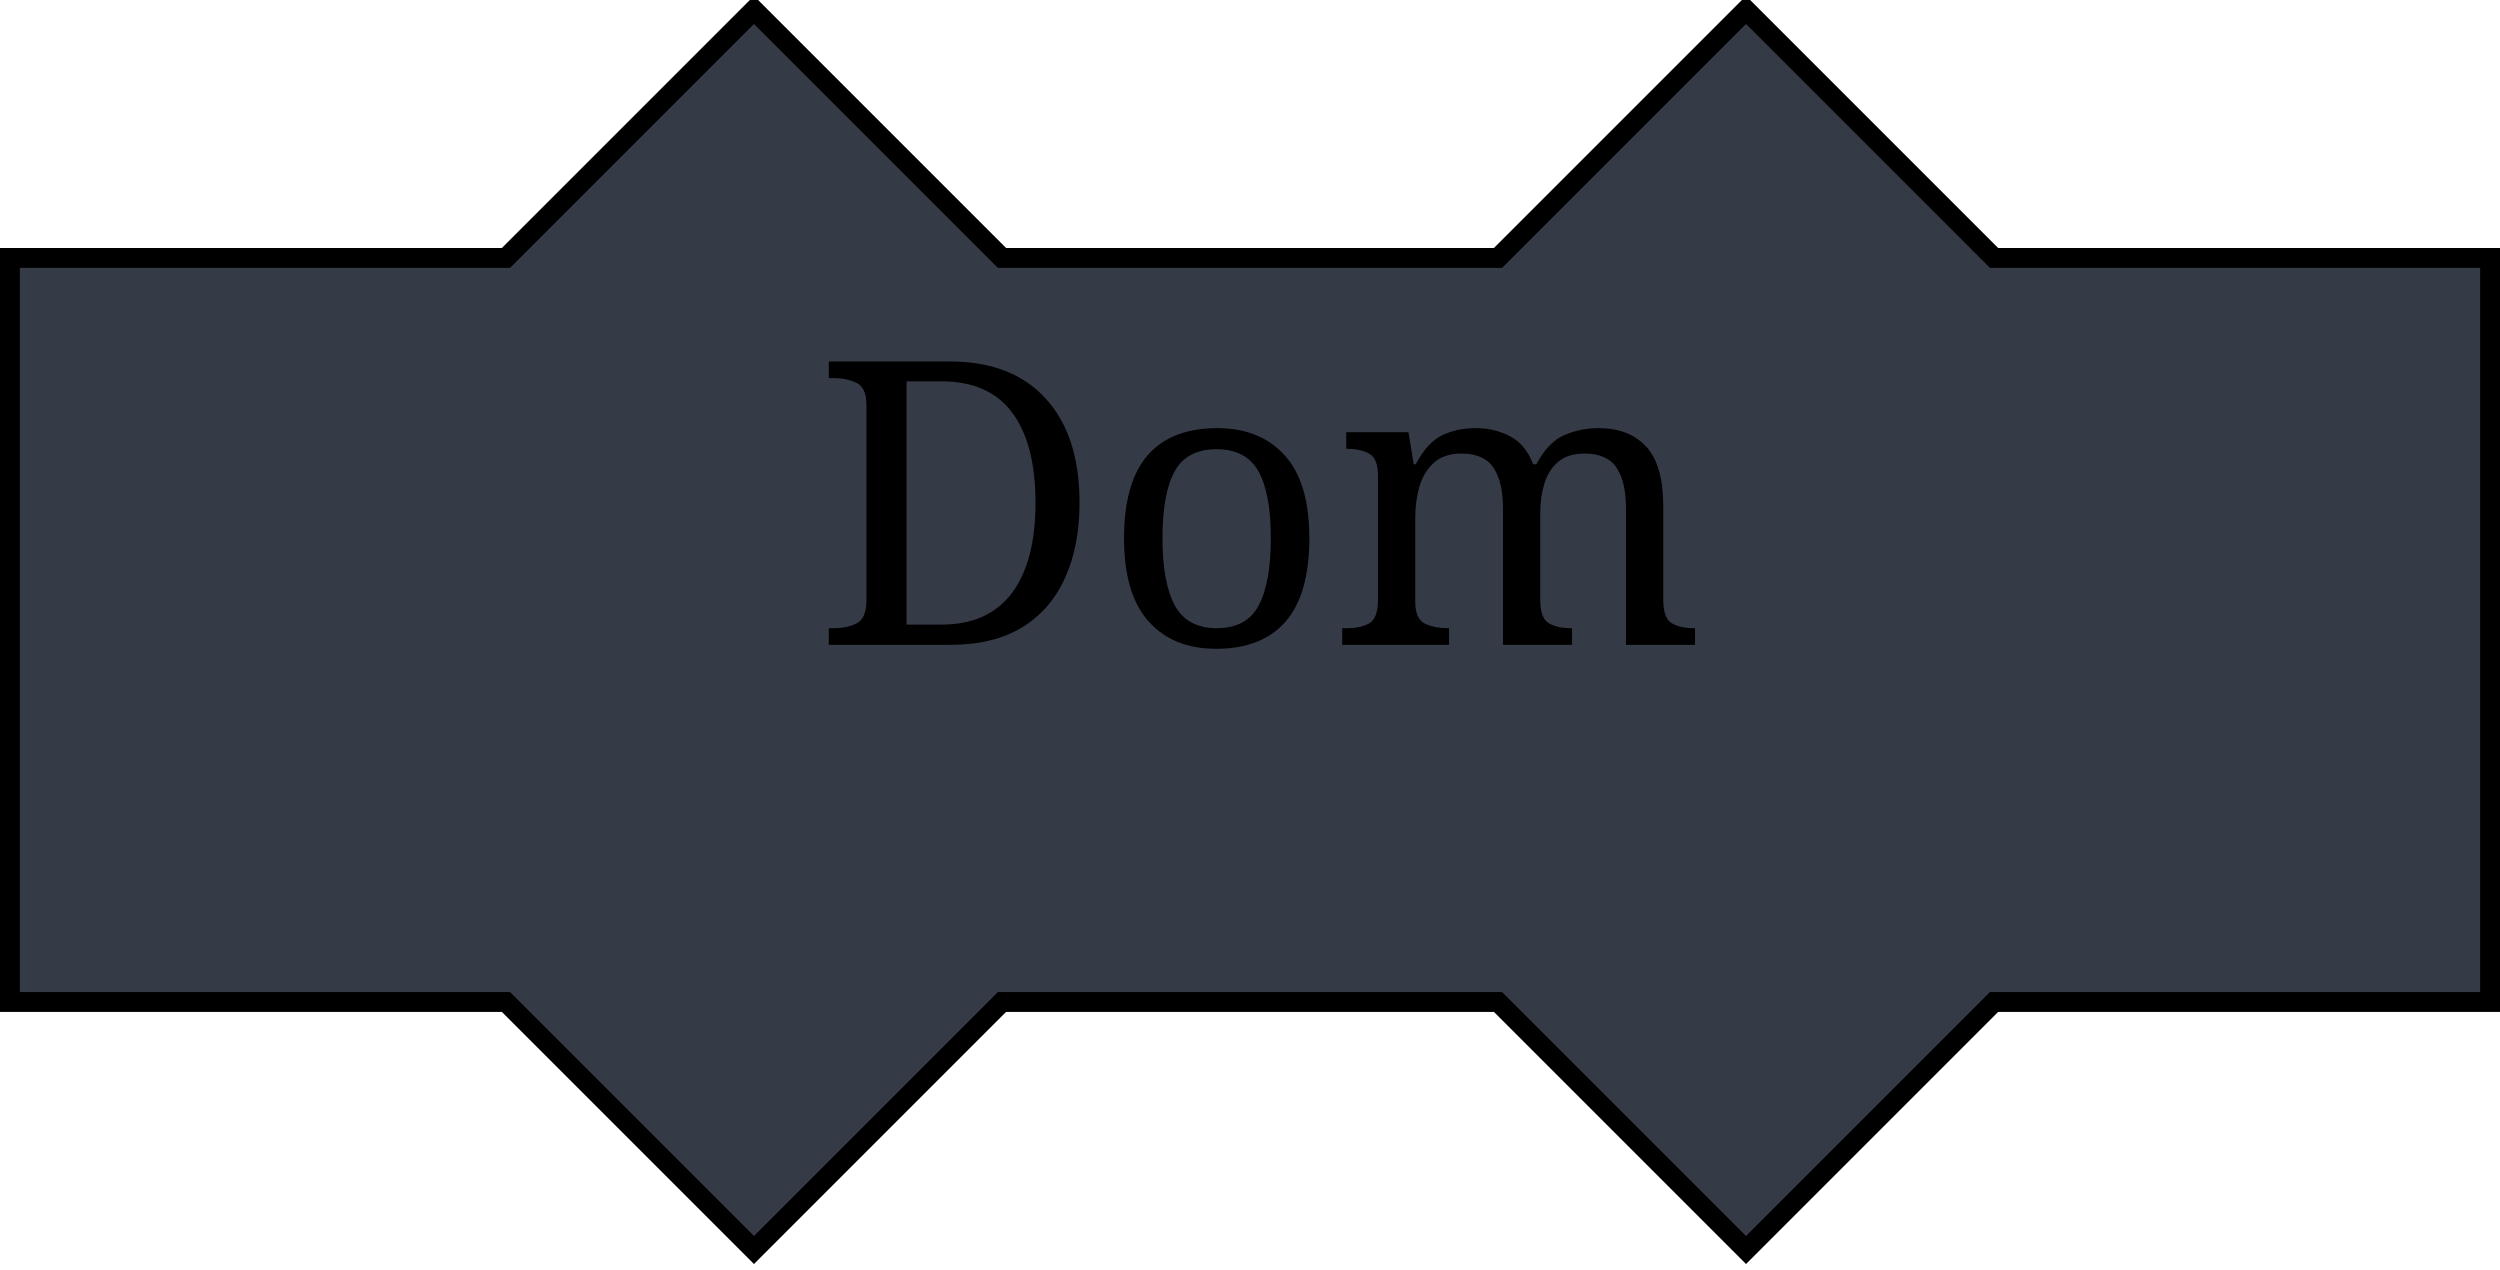
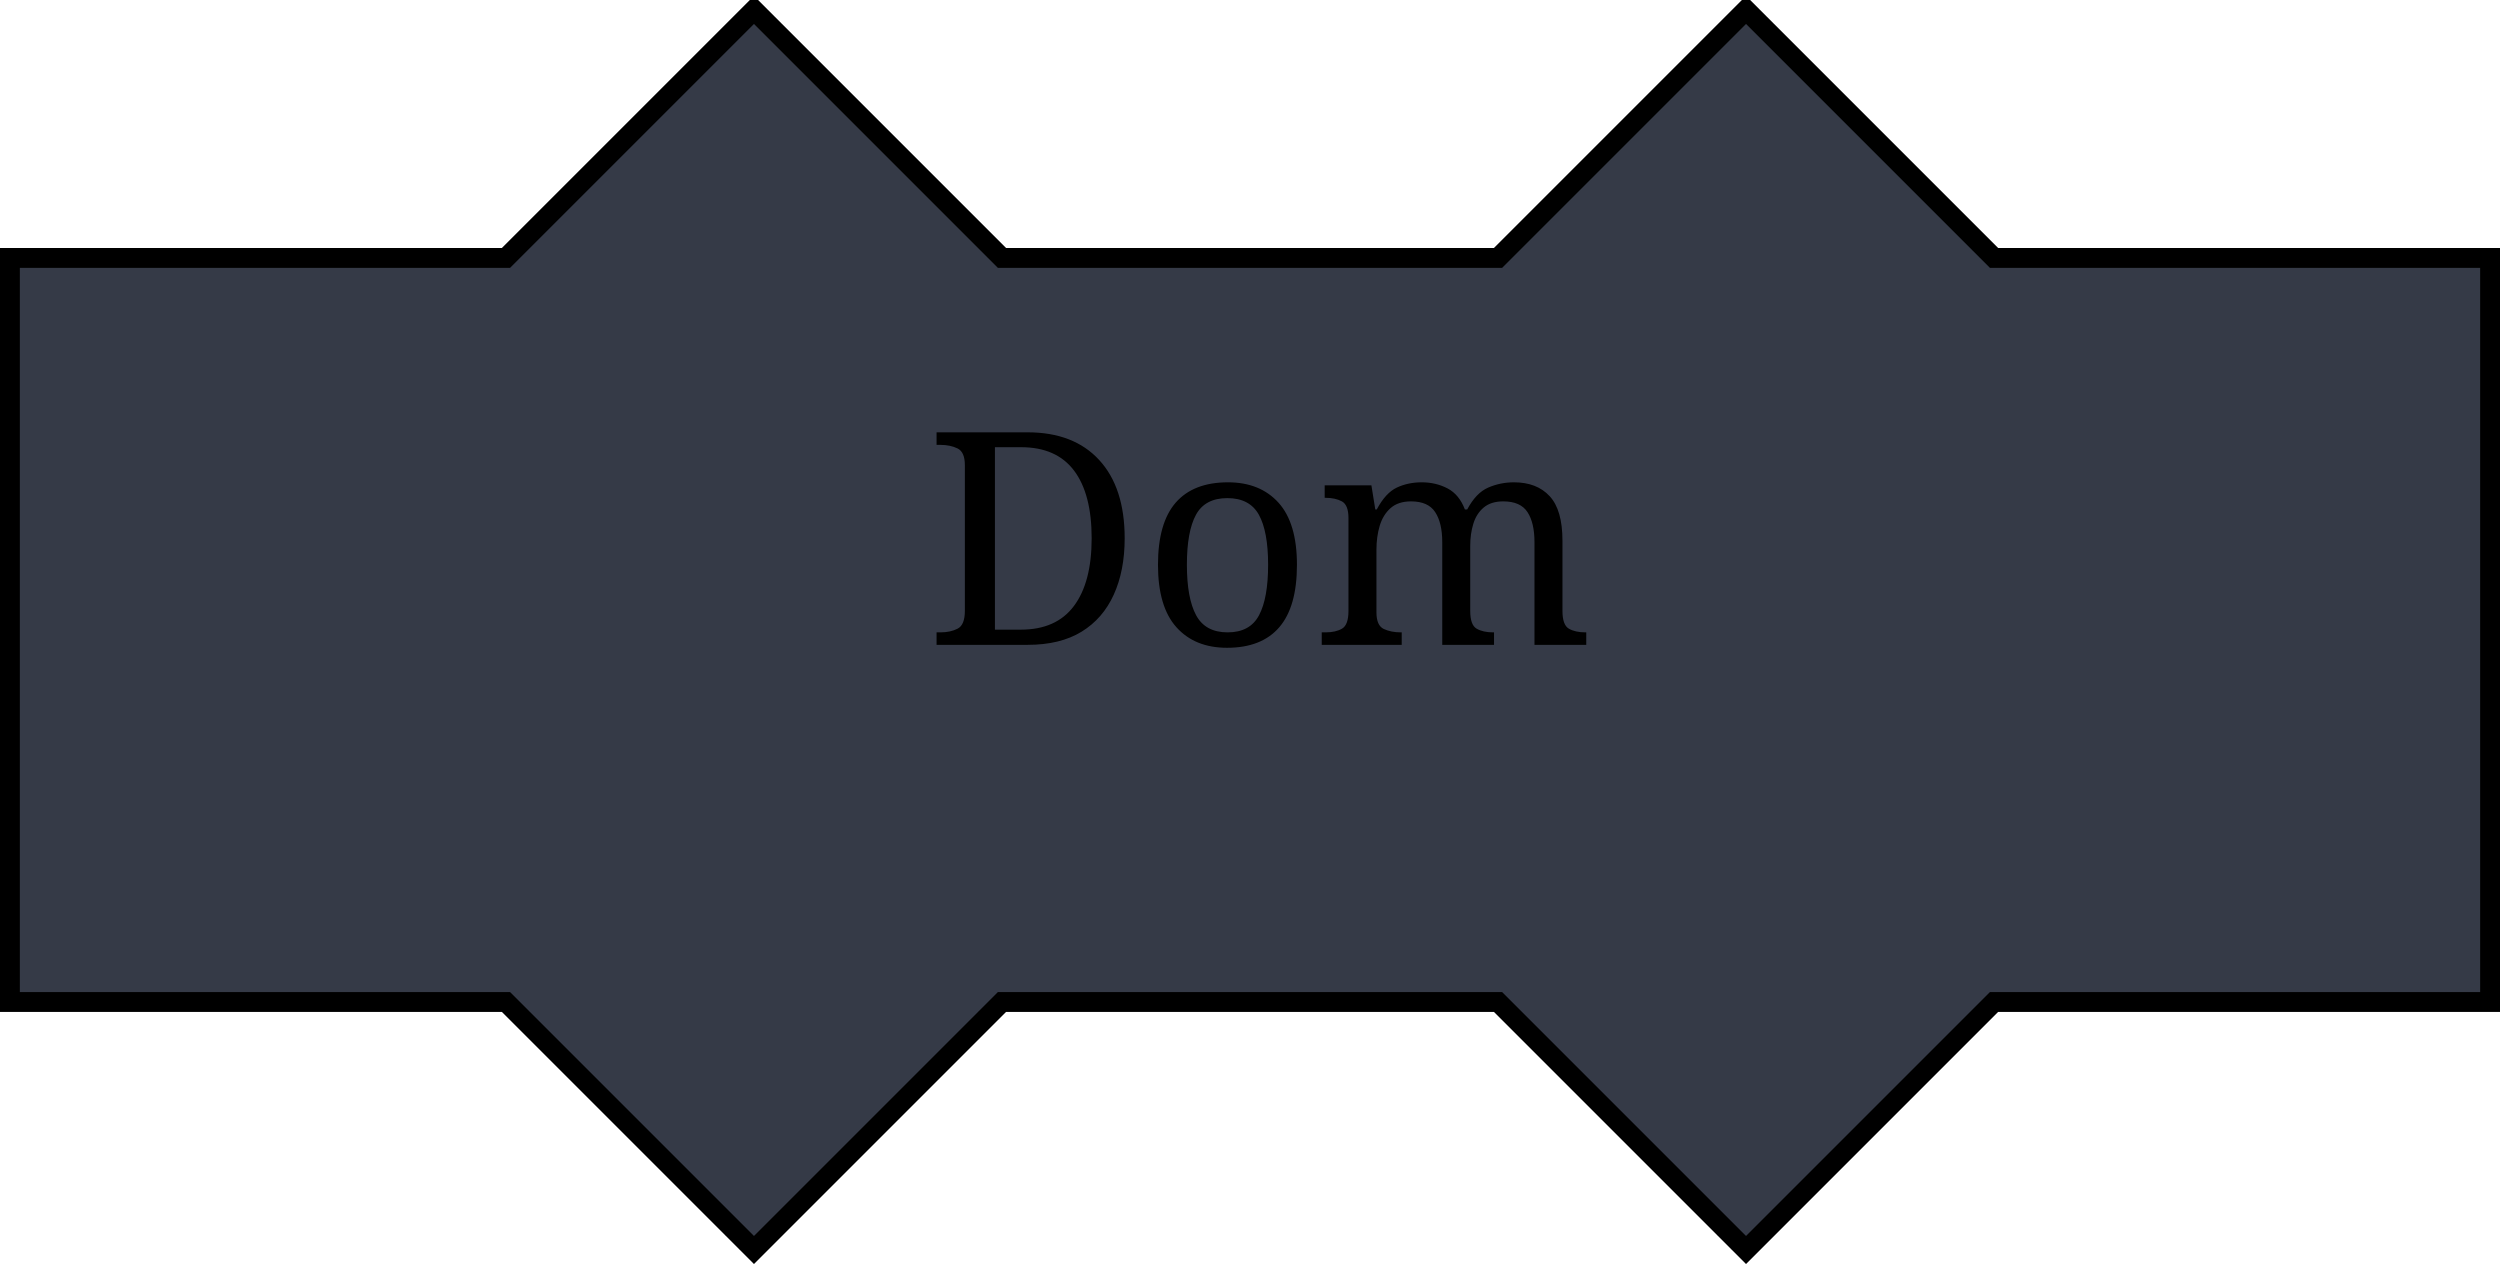
<svg xmlns="http://www.w3.org/2000/svg" viewBox="-2 -2 504 256">
  <style>
path { fill: rgba(53, 58, 71, 1); }
- text { font: 80px serif; fill: #000000; }
+ text { font: 60px serif; fill: #000000; }
  </style>
  <path stroke="#000000" stroke-width="4" d="M 0 50 l 50 0 l 50 0 l 50 -50 l 50 50 l 50 0 l 50 0 l 50 -50 l 50 50 l 50 0 l 50 0 l 0 150 l -50 0 l -50 0 l -50 50 l -50 -50 l -50 0 l -50 0 l -50 50 l -50 -50 l -50 0 l -50 0 z" />
  <text x="50%" y="50%" alignment-baseline="middle" text-anchor="middle">Dom</text>
</svg>
